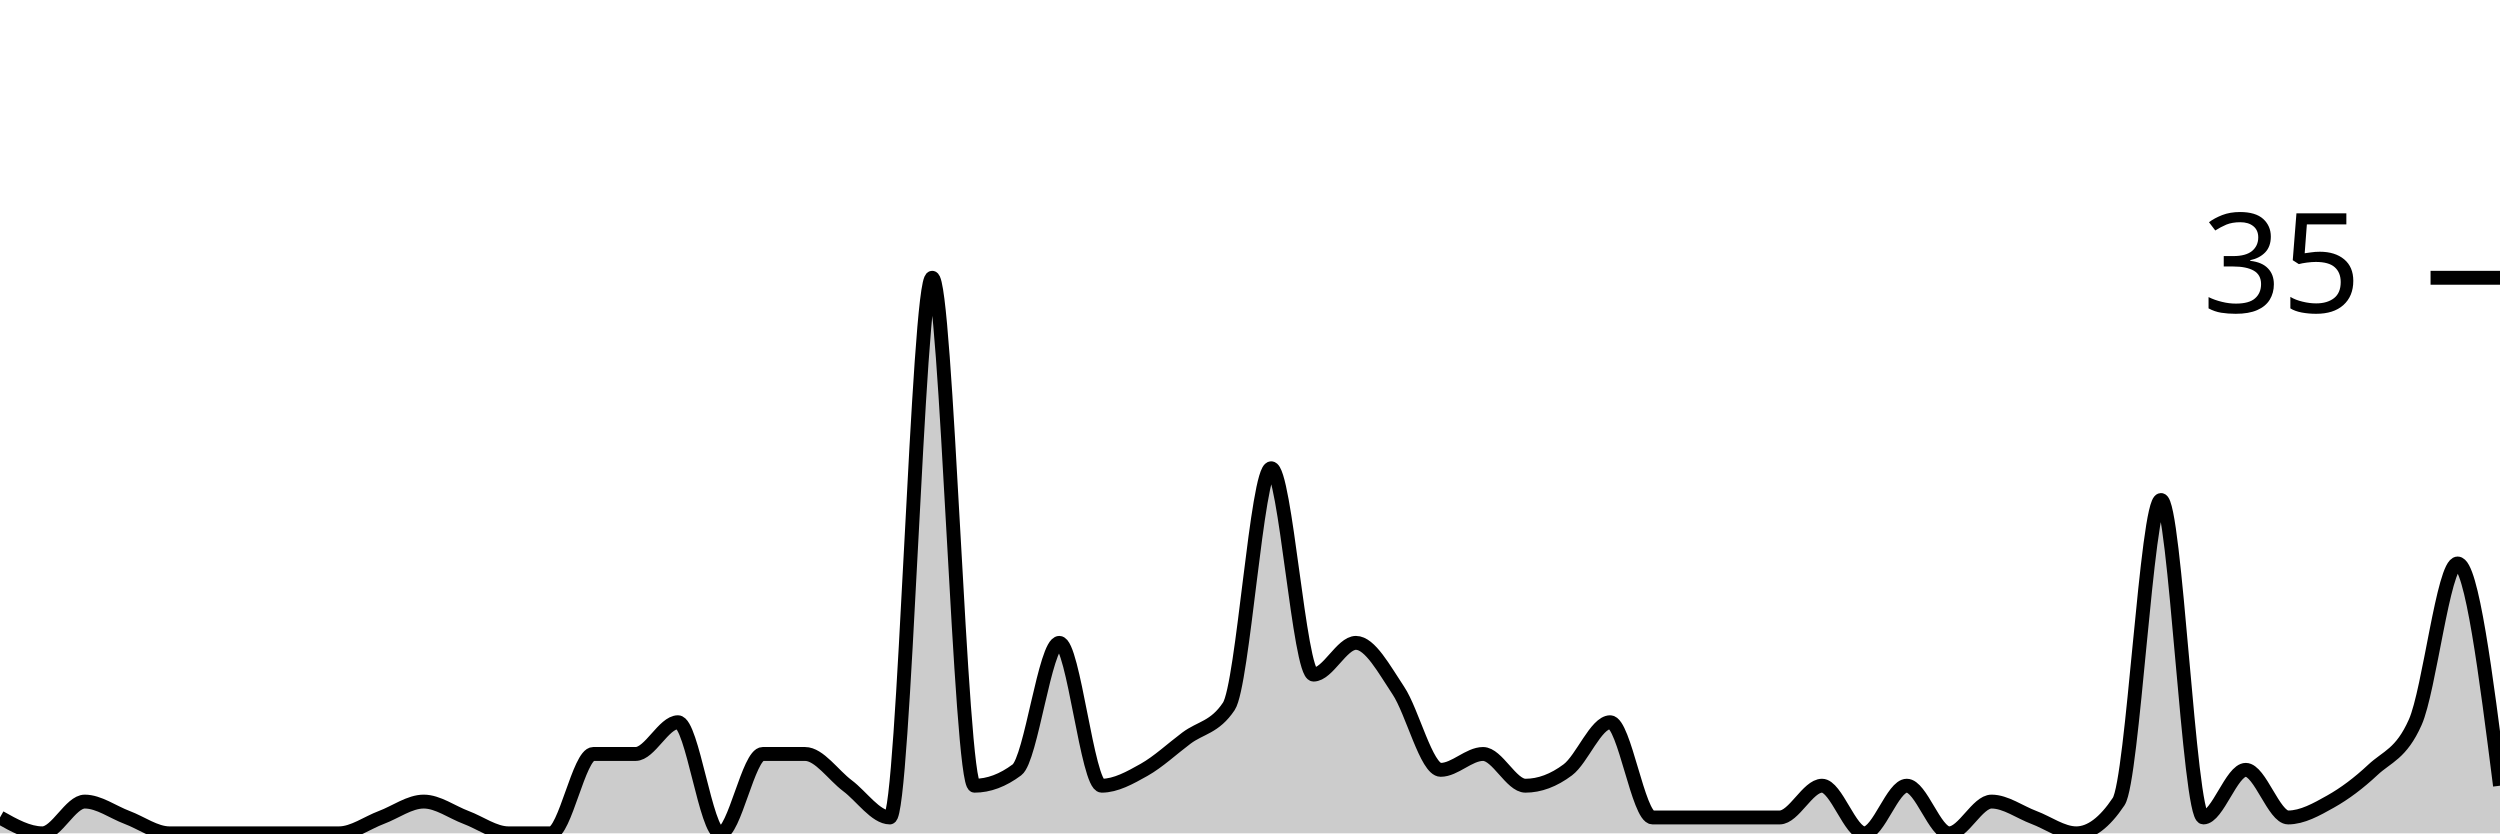
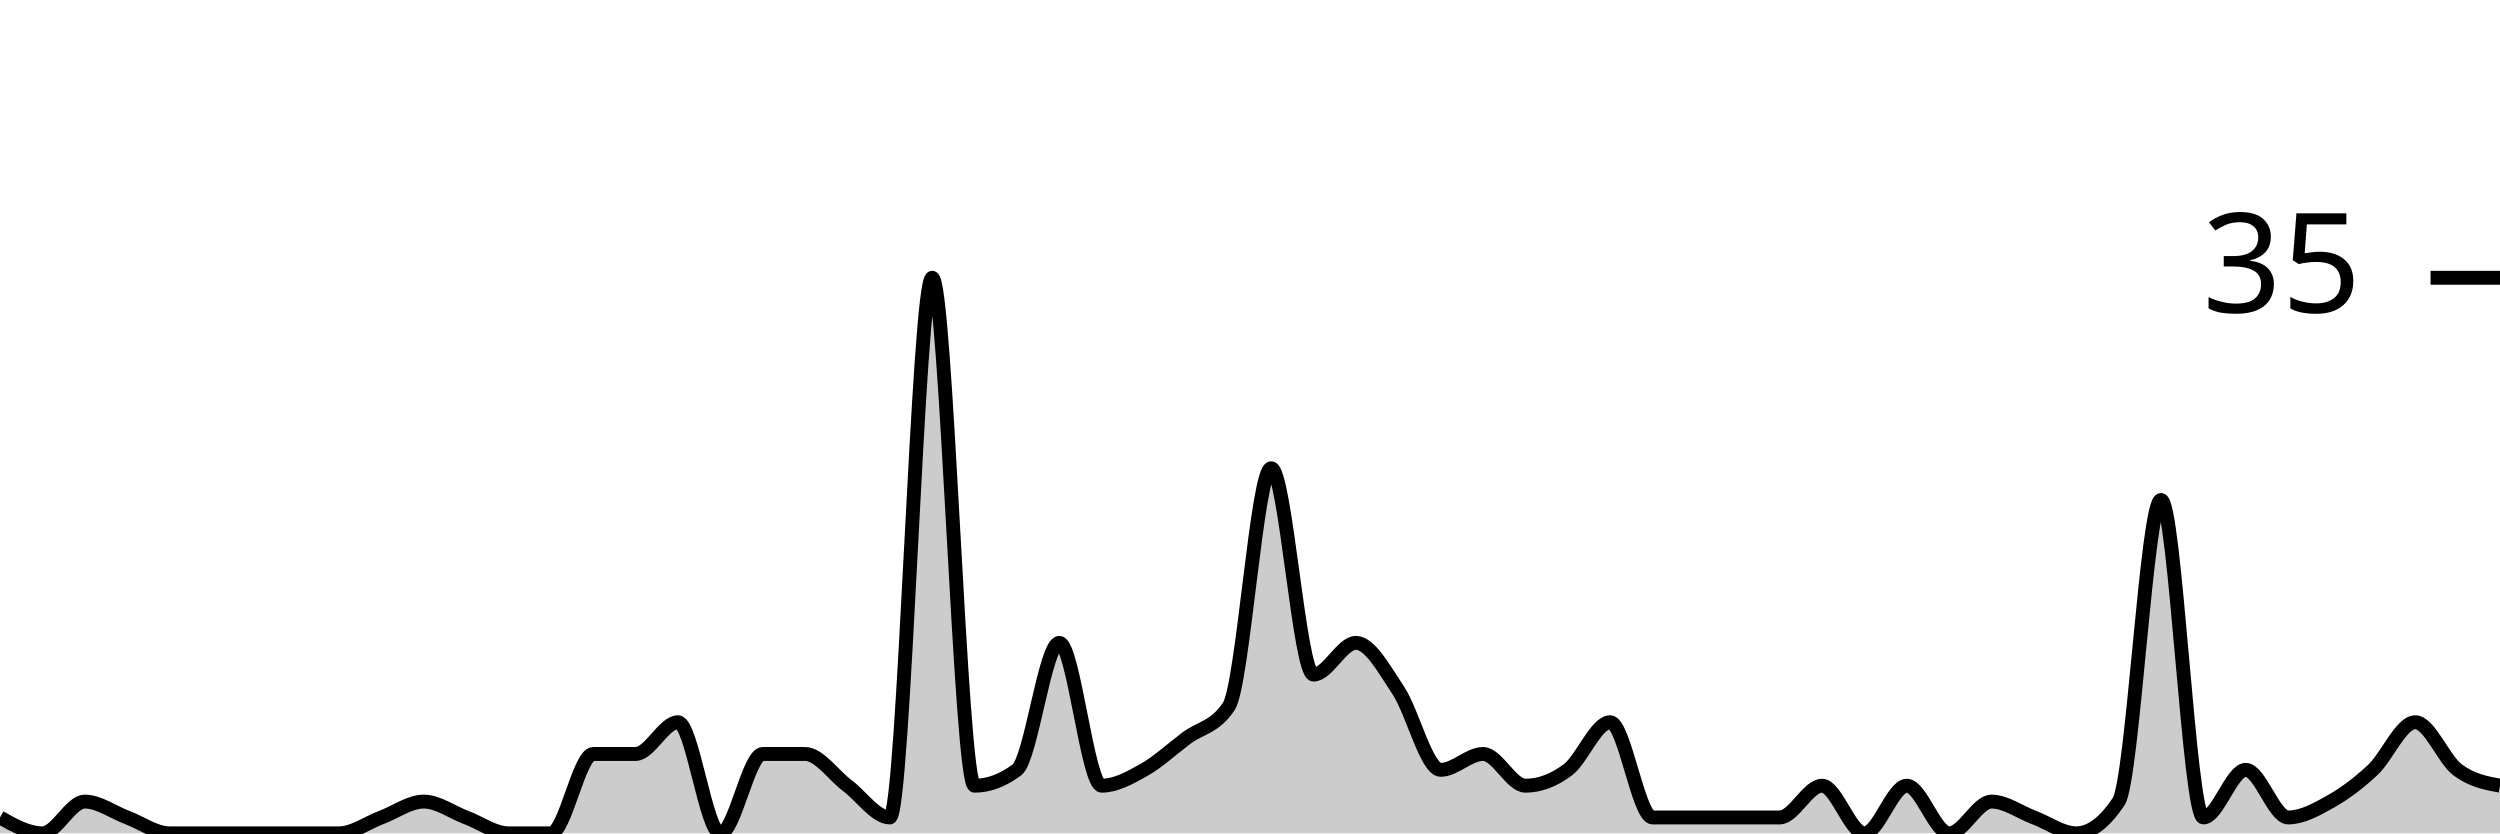
<svg xmlns="http://www.w3.org/2000/svg" viewBox="0 0 180 60">
  <g transform="translate(0,20)">
-     <path class="area" fill="rgba(0, 0, 0, 0.2)" d="M0,38.857C1.017,39.429,2.034,40,3.051,40C4.068,40,5.085,37.714,6.102,37.714C7.119,37.714,8.136,38.476,9.153,38.857C10.169,39.238,11.186,40,12.203,40C13.22,40,14.237,40,15.254,40C16.271,40,17.288,40,18.305,40C19.322,40,20.339,40,21.356,40C22.373,40,23.39,40,24.407,40C25.424,40,26.441,39.238,27.458,38.857C28.475,38.476,29.492,37.714,30.508,37.714C31.525,37.714,32.542,38.476,33.559,38.857C34.576,39.238,35.593,40,36.61,40C37.627,40,38.644,40,39.661,40C40.678,40,41.695,34.286,42.712,34.286C43.729,34.286,44.746,34.286,45.763,34.286C46.78,34.286,47.797,32,48.814,32C49.831,32,50.847,40,51.864,40C52.881,40,53.898,34.286,54.915,34.286C55.932,34.286,56.949,34.286,57.966,34.286C58.983,34.286,60,35.81,61.017,36.571C62.034,37.333,63.051,38.857,64.068,38.857C65.085,38.857,66.102,0,67.119,0C68.136,0,69.153,36.571,70.169,36.571C71.186,36.571,72.203,36.19,73.22,35.429C74.237,34.667,75.254,26.286,76.271,26.286C77.288,26.286,78.305,36.571,79.322,36.571C80.339,36.571,81.356,36,82.373,35.429C83.39,34.857,84.407,33.905,85.424,33.143C86.441,32.381,87.458,32.381,88.475,30.857C89.492,29.333,90.508,13.714,91.525,13.714C92.542,13.714,93.559,28.571,94.576,28.571C95.593,28.571,96.61,26.286,97.627,26.286C98.644,26.286,99.661,28.19,100.678,29.714C101.695,31.238,102.712,35.429,103.729,35.429C104.746,35.429,105.763,34.286,106.78,34.286C107.797,34.286,108.814,36.571,109.831,36.571C110.847,36.571,111.864,36.19,112.881,35.429C113.898,34.667,114.915,32,115.932,32C116.949,32,117.966,38.857,118.983,38.857C120,38.857,121.017,38.857,122.034,38.857C123.051,38.857,124.068,38.857,125.085,38.857C126.102,38.857,127.119,38.857,128.136,38.857C129.153,38.857,130.169,36.571,131.186,36.571C132.203,36.571,133.22,40,134.237,40C135.254,40,136.271,36.571,137.288,36.571C138.305,36.571,139.322,40,140.339,40C141.356,40,142.373,37.714,143.39,37.714C144.407,37.714,145.424,38.476,146.441,38.857C147.458,39.238,148.475,40,149.492,40C150.508,40,151.525,39.238,152.542,37.714C153.559,36.19,154.576,16,155.593,16C156.61,16,157.627,38.857,158.644,38.857C159.661,38.857,160.678,35.429,161.695,35.429C162.712,35.429,163.729,38.857,164.746,38.857C165.763,38.857,166.78,38.286,167.797,37.714C168.814,37.143,169.831,36.381,170.847,35.429C171.864,34.476,172.881,34.286,173.898,32C174.915,29.714,175.932,20.571,176.949,20.571C177.966,20.571,178.983,28.571,180,36.571L180,40C178.983,40,177.966,40,176.949,40C175.932,40,174.915,40,173.898,40C172.881,40,171.864,40,170.847,40C169.831,40,168.814,40,167.797,40C166.78,40,165.763,40,164.746,40C163.729,40,162.712,40,161.695,40C160.678,40,159.661,40,158.644,40C157.627,40,156.61,40,155.593,40C154.576,40,153.559,40,152.542,40C151.525,40,150.508,40,149.492,40C148.475,40,147.458,40,146.441,40C145.424,40,144.407,40,143.39,40C142.373,40,141.356,40,140.339,40C139.322,40,138.305,40,137.288,40C136.271,40,135.254,40,134.237,40C133.22,40,132.203,40,131.186,40C130.169,40,129.153,40,128.136,40C127.119,40,126.102,40,125.085,40C124.068,40,123.051,40,122.034,40C121.017,40,120,40,118.983,40C117.966,40,116.949,40,115.932,40C114.915,40,113.898,40,112.881,40C111.864,40,110.847,40,109.831,40C108.814,40,107.797,40,106.78,40C105.763,40,104.746,40,103.729,40C102.712,40,101.695,40,100.678,40C99.661,40,98.644,40,97.627,40C96.61,40,95.593,40,94.576,40C93.559,40,92.542,40,91.525,40C90.508,40,89.492,40,88.475,40C87.458,40,86.441,40,85.424,40C84.407,40,83.39,40,82.373,40C81.356,40,80.339,40,79.322,40C78.305,40,77.288,40,76.271,40C75.254,40,74.237,40,73.22,40C72.203,40,71.186,40,70.169,40C69.153,40,68.136,40,67.119,40C66.102,40,65.085,40,64.068,40C63.051,40,62.034,40,61.017,40C60,40,58.983,40,57.966,40C56.949,40,55.932,40,54.915,40C53.898,40,52.881,40,51.864,40C50.847,40,49.831,40,48.814,40C47.797,40,46.78,40,45.763,40C44.746,40,43.729,40,42.712,40C41.695,40,40.678,40,39.661,40C38.644,40,37.627,40,36.61,40C35.593,40,34.576,40,33.559,40C32.542,40,31.525,40,30.508,40C29.492,40,28.475,40,27.458,40C26.441,40,25.424,40,24.407,40C23.39,40,22.373,40,21.356,40C20.339,40,19.322,40,18.305,40C17.288,40,16.271,40,15.254,40C14.237,40,13.22,40,12.203,40C11.186,40,10.169,40,9.153,40C8.136,40,7.119,40,6.102,40C5.085,40,4.068,40,3.051,40C2.034,40,1.017,40,0,40Z" />
-     <path class="line" stroke="black" fill="none" d="M0,38.857C1.017,39.429,2.034,40,3.051,40C4.068,40,5.085,37.714,6.102,37.714C7.119,37.714,8.136,38.476,9.153,38.857C10.169,39.238,11.186,40,12.203,40C13.22,40,14.237,40,15.254,40C16.271,40,17.288,40,18.305,40C19.322,40,20.339,40,21.356,40C22.373,40,23.39,40,24.407,40C25.424,40,26.441,39.238,27.458,38.857C28.475,38.476,29.492,37.714,30.508,37.714C31.525,37.714,32.542,38.476,33.559,38.857C34.576,39.238,35.593,40,36.61,40C37.627,40,38.644,40,39.661,40C40.678,40,41.695,34.286,42.712,34.286C43.729,34.286,44.746,34.286,45.763,34.286C46.78,34.286,47.797,32,48.814,32C49.831,32,50.847,40,51.864,40C52.881,40,53.898,34.286,54.915,34.286C55.932,34.286,56.949,34.286,57.966,34.286C58.983,34.286,60,35.81,61.017,36.571C62.034,37.333,63.051,38.857,64.068,38.857C65.085,38.857,66.102,0,67.119,0C68.136,0,69.153,36.571,70.169,36.571C71.186,36.571,72.203,36.19,73.22,35.429C74.237,34.667,75.254,26.286,76.271,26.286C77.288,26.286,78.305,36.571,79.322,36.571C80.339,36.571,81.356,36,82.373,35.429C83.39,34.857,84.407,33.905,85.424,33.143C86.441,32.381,87.458,32.381,88.475,30.857C89.492,29.333,90.508,13.714,91.525,13.714C92.542,13.714,93.559,28.571,94.576,28.571C95.593,28.571,96.61,26.286,97.627,26.286C98.644,26.286,99.661,28.19,100.678,29.714C101.695,31.238,102.712,35.429,103.729,35.429C104.746,35.429,105.763,34.286,106.78,34.286C107.797,34.286,108.814,36.571,109.831,36.571C110.847,36.571,111.864,36.19,112.881,35.429C113.898,34.667,114.915,32,115.932,32C116.949,32,117.966,38.857,118.983,38.857C120,38.857,121.017,38.857,122.034,38.857C123.051,38.857,124.068,38.857,125.085,38.857C126.102,38.857,127.119,38.857,128.136,38.857C129.153,38.857,130.169,36.571,131.186,36.571C132.203,36.571,133.22,40,134.237,40C135.254,40,136.271,36.571,137.288,36.571C138.305,36.571,139.322,40,140.339,40C141.356,40,142.373,37.714,143.39,37.714C144.407,37.714,145.424,38.476,146.441,38.857C147.458,39.238,148.475,40,149.492,40C150.508,40,151.525,39.238,152.542,37.714C153.559,36.19,154.576,16,155.593,16C156.61,16,157.627,38.857,158.644,38.857C159.661,38.857,160.678,35.429,161.695,35.429C162.712,35.429,163.729,38.857,164.746,38.857C165.763,38.857,166.78,38.286,167.797,37.714C168.814,37.143,169.831,36.381,170.847,35.429C171.864,34.476,172.881,34.286,173.898,32C174.915,29.714,175.932,20.571,176.949,20.571C177.966,20.571,178.983,28.571,180,36.571" />
+     <path class="area" fill="rgba(0, 0, 0, 0.2)" d="M0,38.857C1.017,39.429,2.034,40,3.051,40C4.068,40,5.085,37.714,6.102,37.714C7.119,37.714,8.136,38.476,9.153,38.857C10.169,39.238,11.186,40,12.203,40C13.22,40,14.237,40,15.254,40C16.271,40,17.288,40,18.305,40C19.322,40,20.339,40,21.356,40C22.373,40,23.39,40,24.407,40C25.424,40,26.441,39.238,27.458,38.857C28.475,38.476,29.492,37.714,30.508,37.714C31.525,37.714,32.542,38.476,33.559,38.857C34.576,39.238,35.593,40,36.61,40C37.627,40,38.644,40,39.661,40C40.678,40,41.695,34.286,42.712,34.286C43.729,34.286,44.746,34.286,45.763,34.286C46.78,34.286,47.797,32,48.814,32C49.831,32,50.847,40,51.864,40C52.881,40,53.898,34.286,54.915,34.286C55.932,34.286,56.949,34.286,57.966,34.286C58.983,34.286,60,35.81,61.017,36.571C62.034,37.333,63.051,38.857,64.068,38.857C65.085,38.857,66.102,0,67.119,0C68.136,0,69.153,36.571,70.169,36.571C71.186,36.571,72.203,36.19,73.22,35.429C74.237,34.667,75.254,26.286,76.271,26.286C77.288,26.286,78.305,36.571,79.322,36.571C80.339,36.571,81.356,36,82.373,35.429C83.39,34.857,84.407,33.905,85.424,33.143C86.441,32.381,87.458,32.381,88.475,30.857C89.492,29.333,90.508,13.714,91.525,13.714C92.542,13.714,93.559,28.571,94.576,28.571C95.593,28.571,96.61,26.286,97.627,26.286C98.644,26.286,99.661,28.19,100.678,29.714C101.695,31.238,102.712,35.429,103.729,35.429C104.746,35.429,105.763,34.286,106.78,34.286C107.797,34.286,108.814,36.571,109.831,36.571C110.847,36.571,111.864,36.19,112.881,35.429C113.898,34.667,114.915,32,115.932,32C116.949,32,117.966,38.857,118.983,38.857C120,38.857,121.017,38.857,122.034,38.857C123.051,38.857,124.068,38.857,125.085,38.857C126.102,38.857,127.119,38.857,128.136,38.857C129.153,38.857,130.169,36.571,131.186,36.571C132.203,36.571,133.22,40,134.237,40C135.254,40,136.271,36.571,137.288,36.571C138.305,36.571,139.322,40,140.339,40C141.356,40,142.373,37.714,143.39,37.714C144.407,37.714,145.424,38.476,146.441,38.857C147.458,39.238,148.475,40,149.492,40C150.508,40,151.525,39.238,152.542,37.714C153.559,36.19,154.576,16,155.593,16C156.61,16,157.627,38.857,158.644,38.857C159.661,38.857,160.678,35.429,161.695,35.429C162.712,35.429,163.729,38.857,164.746,38.857C165.763,38.857,166.78,38.286,167.797,37.714C168.814,37.143,169.831,36.381,170.847,35.429C171.864,34.476,172.881,32,173.898,32C174.915,32,175.932,34.667,176.949,35.429C177.966,36.19,178.983,36.381,180,36.571L180,40C178.983,40,177.966,40,176.949,40C175.932,40,174.915,40,173.898,40C172.881,40,171.864,40,170.847,40C169.831,40,168.814,40,167.797,40C166.78,40,165.763,40,164.746,40C163.729,40,162.712,40,161.695,40C160.678,40,159.661,40,158.644,40C157.627,40,156.61,40,155.593,40C154.576,40,153.559,40,152.542,40C151.525,40,150.508,40,149.492,40C148.475,40,147.458,40,146.441,40C145.424,40,144.407,40,143.39,40C142.373,40,141.356,40,140.339,40C139.322,40,138.305,40,137.288,40C136.271,40,135.254,40,134.237,40C133.22,40,132.203,40,131.186,40C130.169,40,129.153,40,128.136,40C127.119,40,126.102,40,125.085,40C124.068,40,123.051,40,122.034,40C121.017,40,120,40,118.983,40C117.966,40,116.949,40,115.932,40C114.915,40,113.898,40,112.881,40C111.864,40,110.847,40,109.831,40C108.814,40,107.797,40,106.78,40C105.763,40,104.746,40,103.729,40C102.712,40,101.695,40,100.678,40C99.661,40,98.644,40,97.627,40C96.61,40,95.593,40,94.576,40C93.559,40,92.542,40,91.525,40C90.508,40,89.492,40,88.475,40C87.458,40,86.441,40,85.424,40C84.407,40,83.39,40,82.373,40C81.356,40,80.339,40,79.322,40C78.305,40,77.288,40,76.271,40C75.254,40,74.237,40,73.22,40C72.203,40,71.186,40,70.169,40C69.153,40,68.136,40,67.119,40C66.102,40,65.085,40,64.068,40C63.051,40,62.034,40,61.017,40C60,40,58.983,40,57.966,40C56.949,40,55.932,40,54.915,40C53.898,40,52.881,40,51.864,40C50.847,40,49.831,40,48.814,40C47.797,40,46.78,40,45.763,40C44.746,40,43.729,40,42.712,40C41.695,40,40.678,40,39.661,40C38.644,40,37.627,40,36.61,40C35.593,40,34.576,40,33.559,40C32.542,40,31.525,40,30.508,40C29.492,40,28.475,40,27.458,40C26.441,40,25.424,40,24.407,40C23.39,40,22.373,40,21.356,40C20.339,40,19.322,40,18.305,40C17.288,40,16.271,40,15.254,40C14.237,40,13.22,40,12.203,40C11.186,40,10.169,40,9.153,40C8.136,40,7.119,40,6.102,40C5.085,40,4.068,40,3.051,40C2.034,40,1.017,40,0,40Z" />
+     <path class="line" stroke="black" fill="none" d="M0,38.857C1.017,39.429,2.034,40,3.051,40C4.068,40,5.085,37.714,6.102,37.714C7.119,37.714,8.136,38.476,9.153,38.857C10.169,39.238,11.186,40,12.203,40C13.22,40,14.237,40,15.254,40C16.271,40,17.288,40,18.305,40C19.322,40,20.339,40,21.356,40C22.373,40,23.39,40,24.407,40C25.424,40,26.441,39.238,27.458,38.857C28.475,38.476,29.492,37.714,30.508,37.714C31.525,37.714,32.542,38.476,33.559,38.857C34.576,39.238,35.593,40,36.61,40C37.627,40,38.644,40,39.661,40C40.678,40,41.695,34.286,42.712,34.286C43.729,34.286,44.746,34.286,45.763,34.286C46.78,34.286,47.797,32,48.814,32C49.831,32,50.847,40,51.864,40C52.881,40,53.898,34.286,54.915,34.286C55.932,34.286,56.949,34.286,57.966,34.286C58.983,34.286,60,35.81,61.017,36.571C62.034,37.333,63.051,38.857,64.068,38.857C65.085,38.857,66.102,0,67.119,0C68.136,0,69.153,36.571,70.169,36.571C71.186,36.571,72.203,36.19,73.22,35.429C74.237,34.667,75.254,26.286,76.271,26.286C77.288,26.286,78.305,36.571,79.322,36.571C80.339,36.571,81.356,36,82.373,35.429C83.39,34.857,84.407,33.905,85.424,33.143C86.441,32.381,87.458,32.381,88.475,30.857C89.492,29.333,90.508,13.714,91.525,13.714C92.542,13.714,93.559,28.571,94.576,28.571C95.593,28.571,96.61,26.286,97.627,26.286C98.644,26.286,99.661,28.19,100.678,29.714C101.695,31.238,102.712,35.429,103.729,35.429C104.746,35.429,105.763,34.286,106.78,34.286C107.797,34.286,108.814,36.571,109.831,36.571C110.847,36.571,111.864,36.19,112.881,35.429C113.898,34.667,114.915,32,115.932,32C116.949,32,117.966,38.857,118.983,38.857C120,38.857,121.017,38.857,122.034,38.857C123.051,38.857,124.068,38.857,125.085,38.857C126.102,38.857,127.119,38.857,128.136,38.857C129.153,38.857,130.169,36.571,131.186,36.571C132.203,36.571,133.22,40,134.237,40C135.254,40,136.271,36.571,137.288,36.571C138.305,36.571,139.322,40,140.339,40C141.356,40,142.373,37.714,143.39,37.714C144.407,37.714,145.424,38.476,146.441,38.857C147.458,39.238,148.475,40,149.492,40C150.508,40,151.525,39.238,152.542,37.714C153.559,36.19,154.576,16,155.593,16C156.61,16,157.627,38.857,158.644,38.857C159.661,38.857,160.678,35.429,161.695,35.429C162.712,35.429,163.729,38.857,164.746,38.857C165.763,38.857,166.78,38.286,167.797,37.714C168.814,37.143,169.831,36.381,170.847,35.429C171.864,34.476,172.881,32,173.898,32C174.915,32,175.932,34.667,176.949,35.429C177.966,36.19,178.983,36.381,180,36.571" />
    <path class="axis-ceiling" stroke-width="1" stroke="black" fill="none" d="M175,0L180,0" />
    <text class="axis-ceiling-label" font-family="sans-serif" text-anchor="end" font-size="10px" x="170" y="2.5">35</text>
  </g>
</svg>
